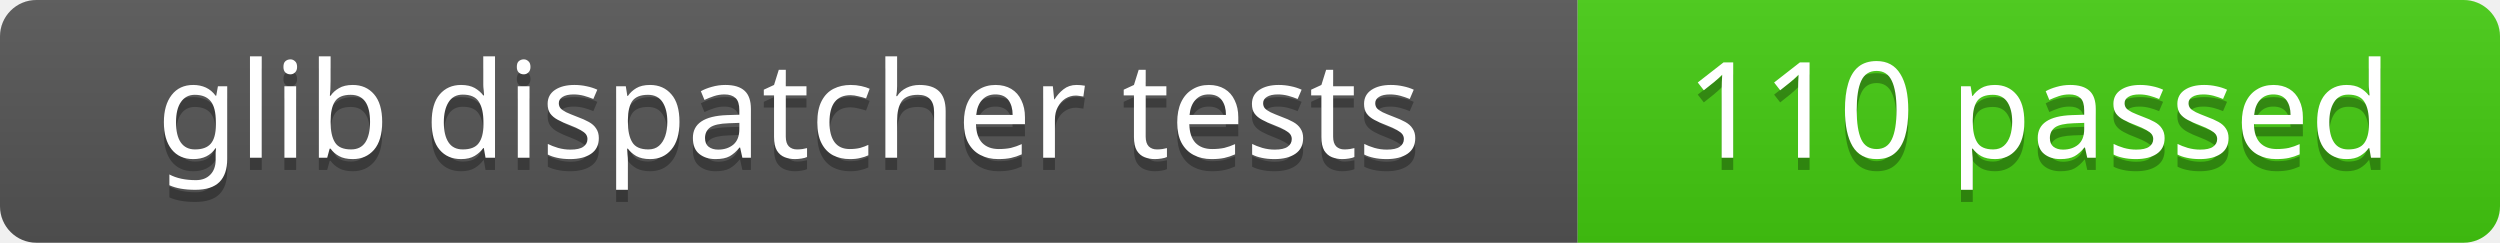
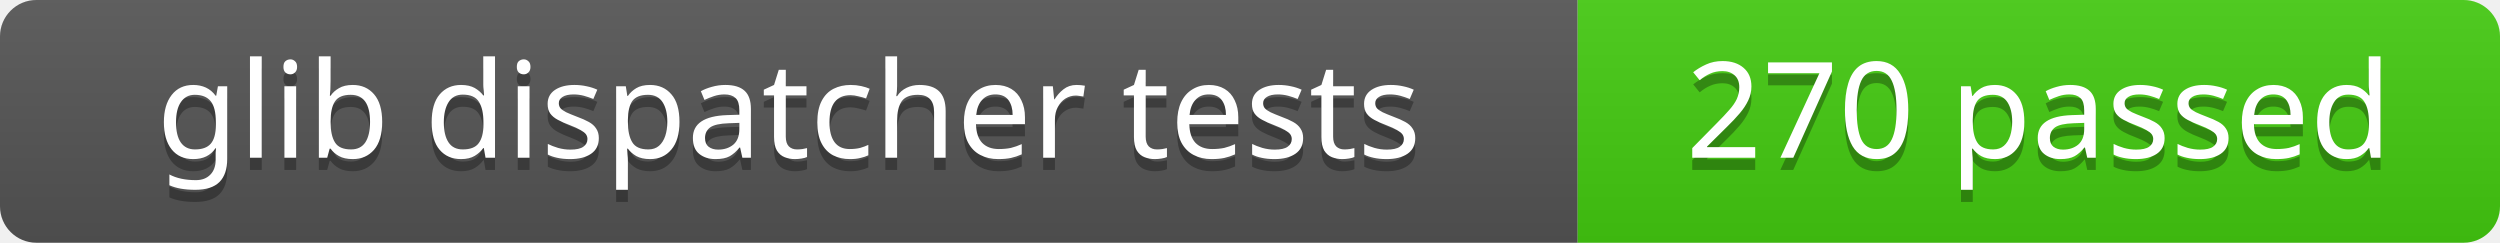
<svg xmlns="http://www.w3.org/2000/svg" width="206" height="20">
  <linearGradient id="b" x2="0" y2="100%">
    <stop offset="0" stop-color="#bbb" stop-opacity=".1" />
    <stop offset="1" stop-opacity=".1" />
  </linearGradient>
  <clipPath id="a">
    <rect width="206" height="20" rx="3" fill="#fff" />
  </clipPath>
  <g clip-path="url(#a)">
    <path fill="#555" d="M0 0h130v20H0z" />
    <path fill="#4c1" d="M130 0h76v20H130z" />
    <path fill="url(#b)" d="M0 0h206v20H0z" />
  </g>
  <g fill="#fff" text-anchor="middle" font-family="Verdana,Geneva,sans-serif" font-size="11">
    <text x="65" y="14" fill="#010101" fill-opacity=".3">glib dispatcher tests</text>
    <text x="65" y="13">glib dispatcher tests</text>
  </g>
  <g fill="#fff" text-anchor="middle" font-family="Verdana,Geneva,sans-serif" font-size="11">
-     <text x="168" y="14" fill="#010101" fill-opacity=".3">110 passed</text>
-     <text x="168" y="13">110 passed</text>
+     <text x="168" y="14" fill="#010101" fill-opacity=".3">270 passed</text>
+     <text x="168" y="13">270 passed</text>
  </g>
</svg>
